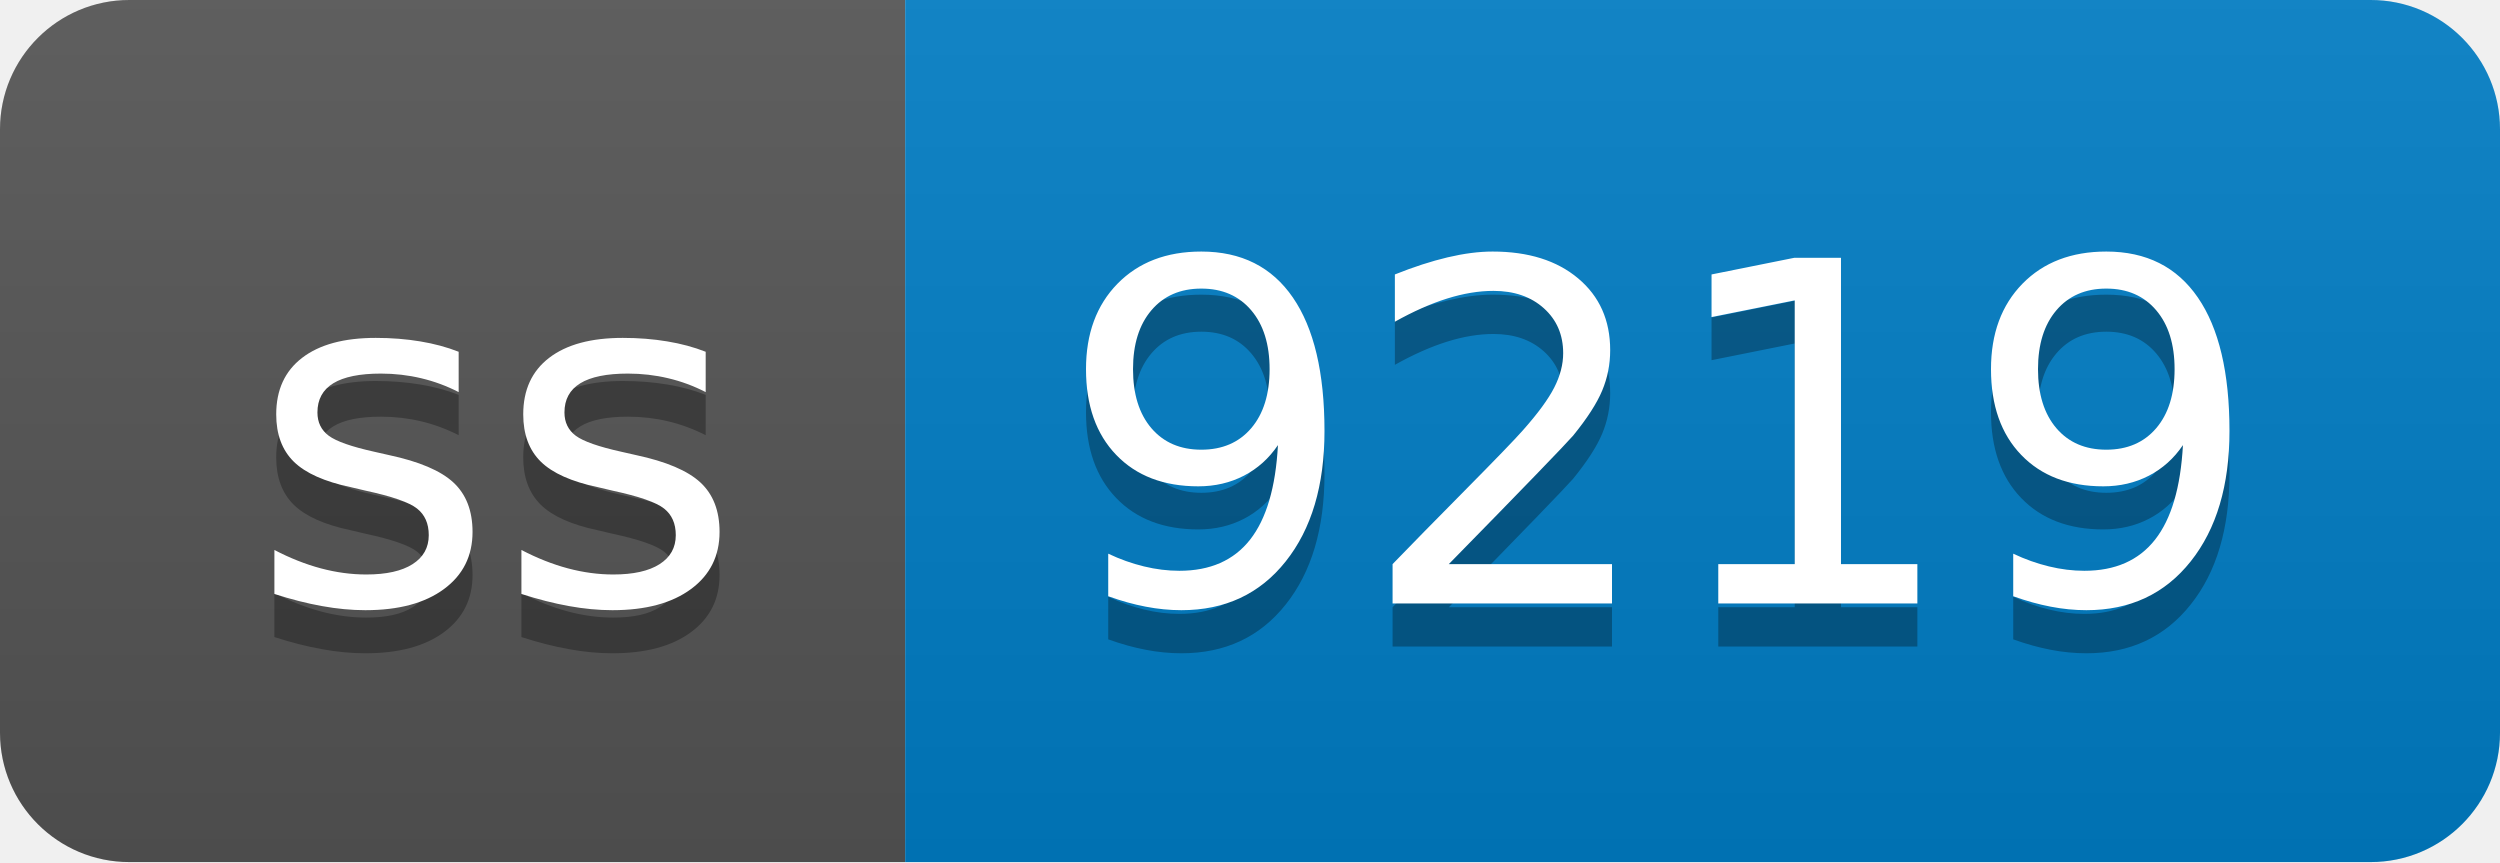
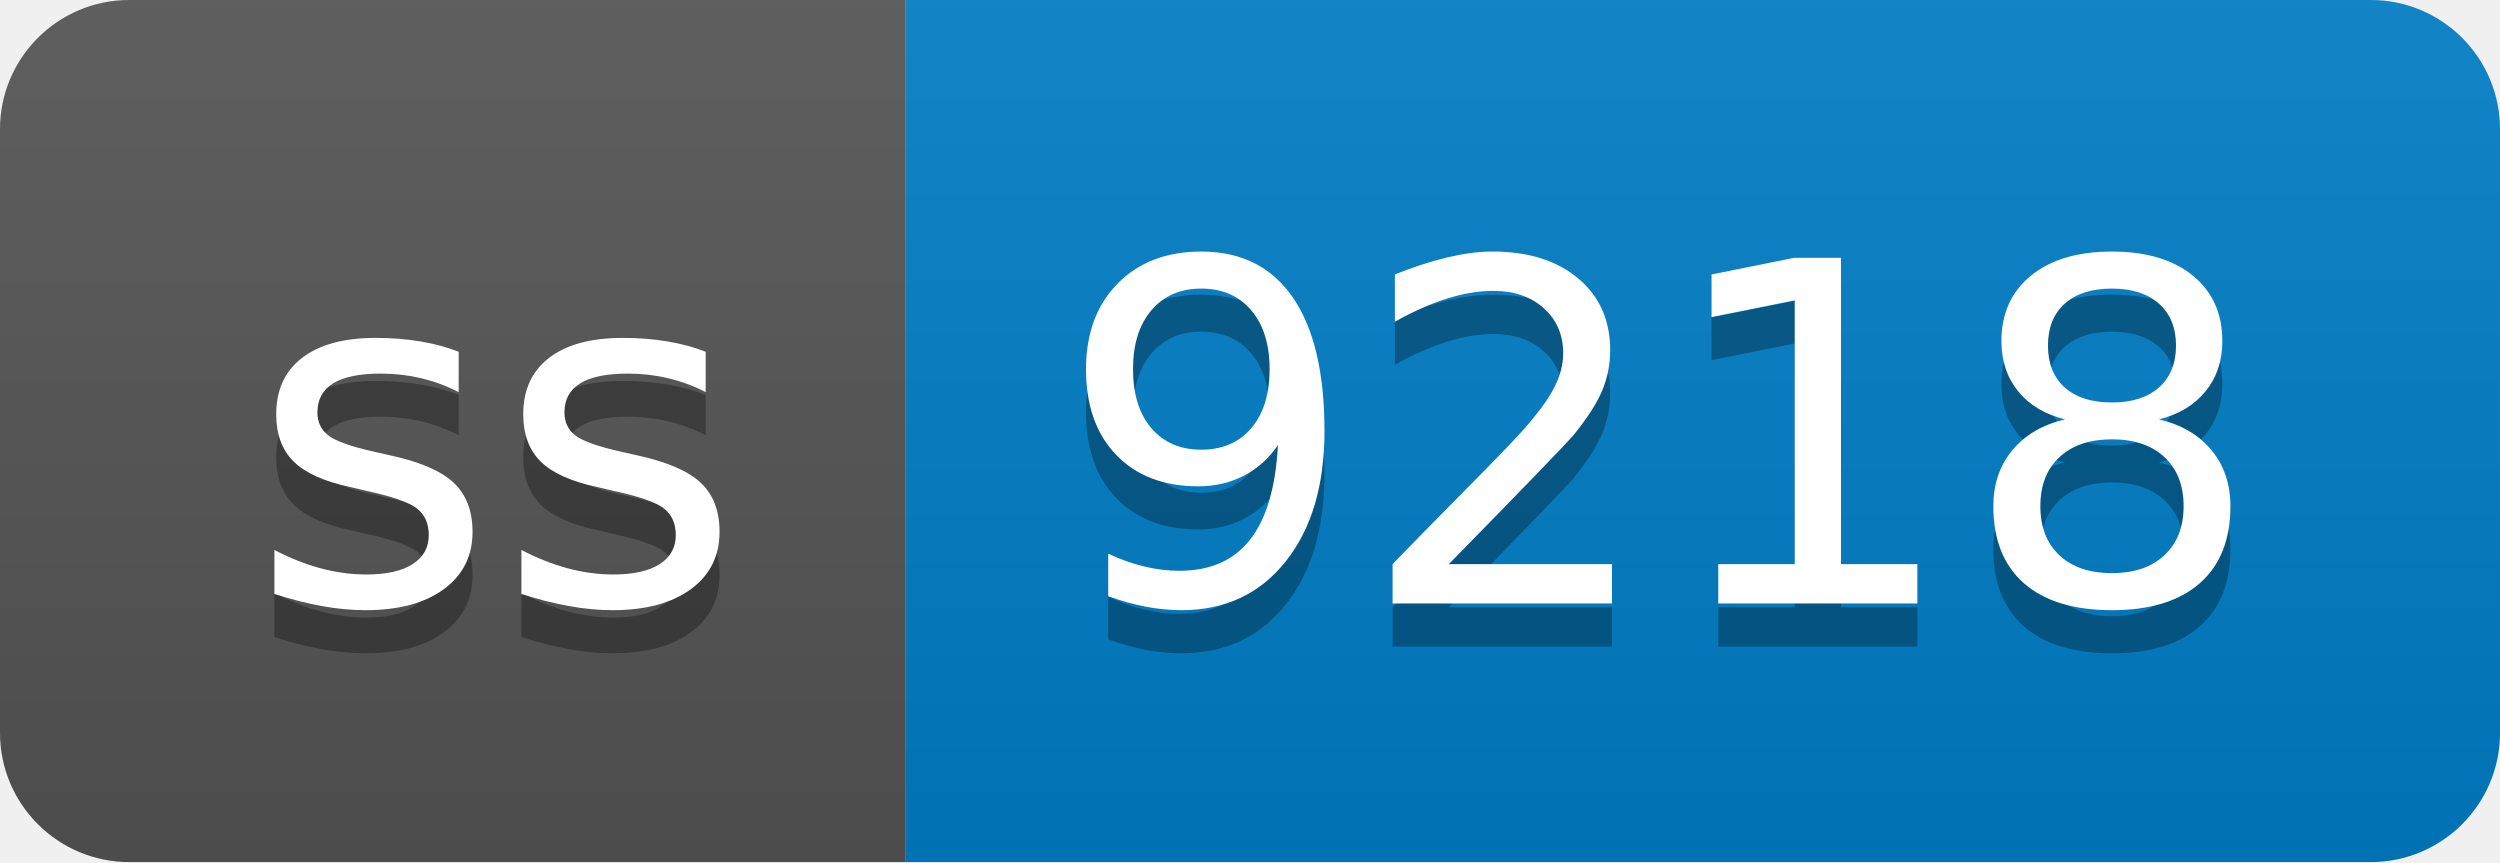
- <svg xmlns="http://www.w3.org/2000/svg" width="58" height="20" role="img" aria-label="ss: 9219">
+ <svg xmlns="http://www.w3.org/2000/svg" width="58" height="20" role="img" aria-label="ss: 9218">
  <linearGradient id="s" x2="0" y2="100%">
    <stop offset="0" stop-color="#bbb" stop-opacity=".1" />
    <stop offset="1" stop-opacity=".1" />
  </linearGradient>
  <clipPath id="r">
    <rect width="58" height="20" rx="3" fill="#fff" />
  </clipPath>
  <g clip-path="url(#r)">
    <rect width="21" height="20" fill="#555" />
    <rect x="21" width="37" height="20" fill="#007ec6" />
    <rect width="58" height="20" fill="url(#s)" />
  </g>
  <g fill="#fff" text-anchor="middle" font-family="Verdana,Geneva,DejaVu Sans,sans-serif" text-rendering="geometricPrecision" font-size="110">
    <text aria-hidden="true" x="115" y="150" fill="#010101" fill-opacity=".3" transform="scale(.1)" textLength="110">ss</text>
    <text x="115" y="140" transform="scale(.1)" fill="#fff" textLength="110">ss</text>
-     <text aria-hidden="true" x="385" y="150" fill="#010101" fill-opacity=".3" transform="scale(.1)" textLength="270">9219</text>
-     <text x="385" y="140" transform="scale(.1)" fill="#fff" textLength="270">9219</text>
+     <text aria-hidden="true" x="385" y="150" fill="#010101" fill-opacity=".3" transform="scale(.1)" textLength="270">9218</text>
+     <text x="385" y="140" transform="scale(.1)" fill="#fff" textLength="270">9218</text>
  </g>
</svg>
